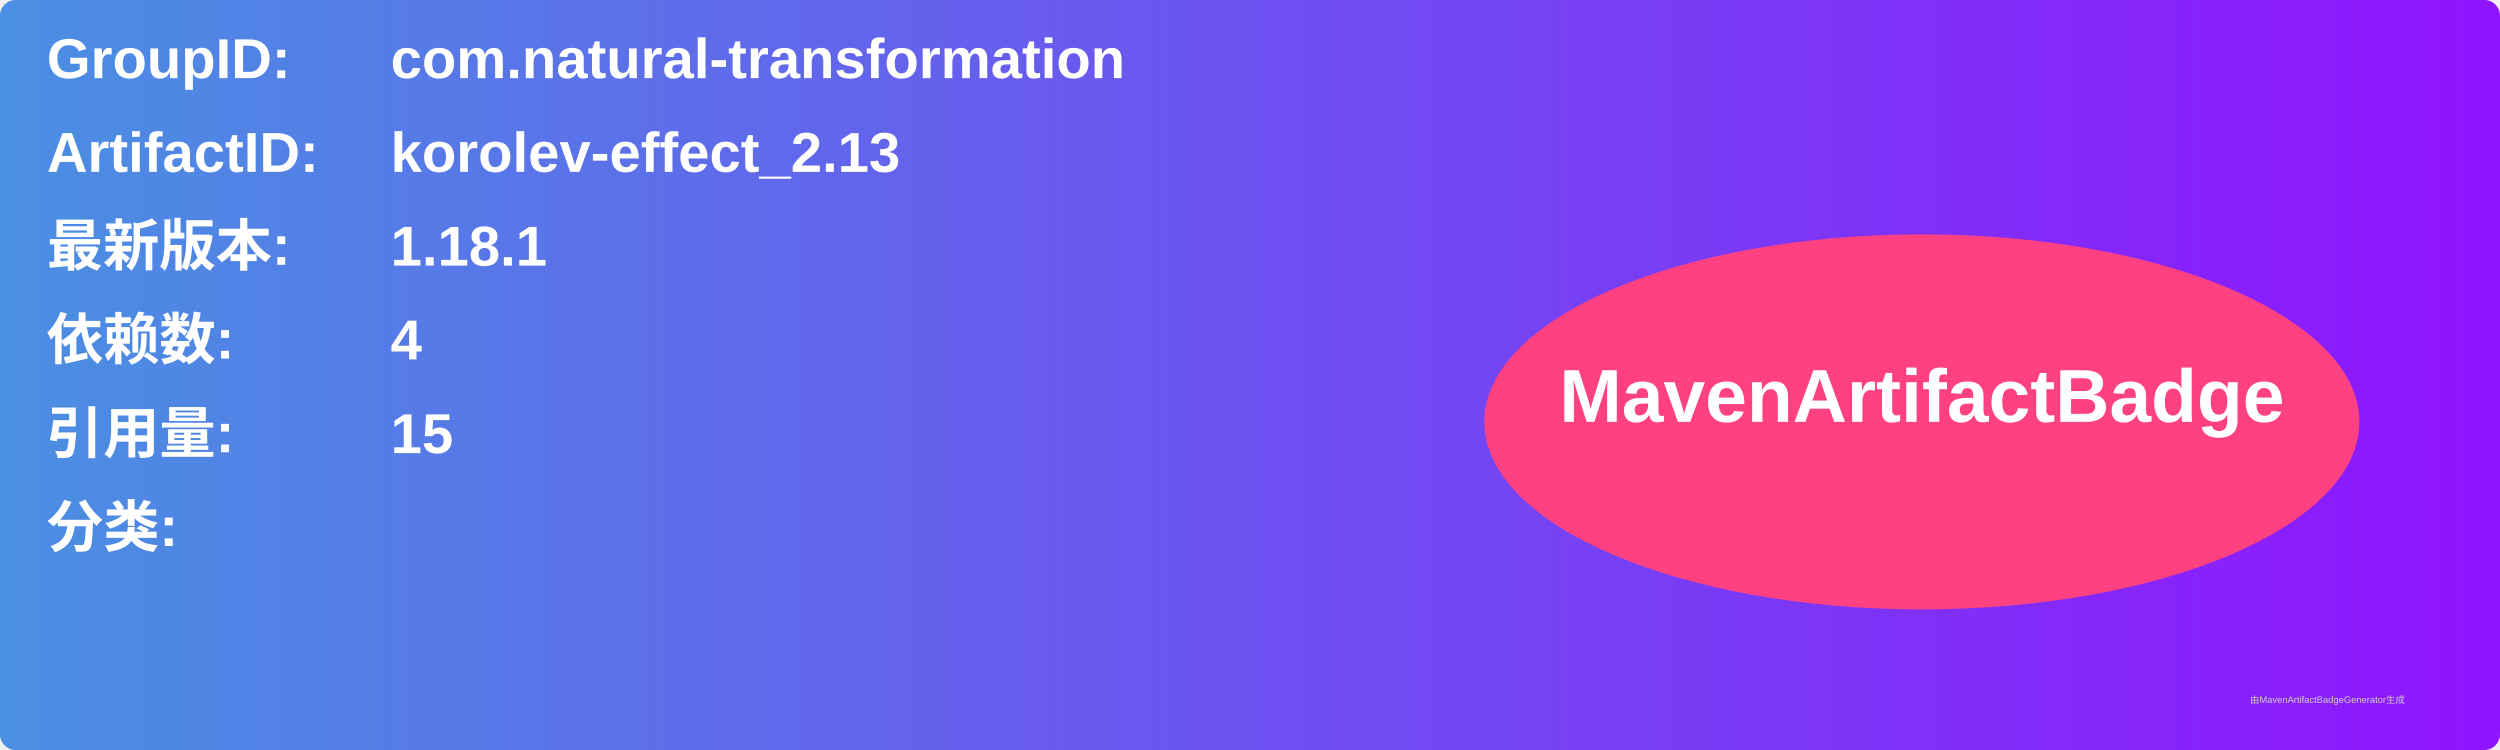
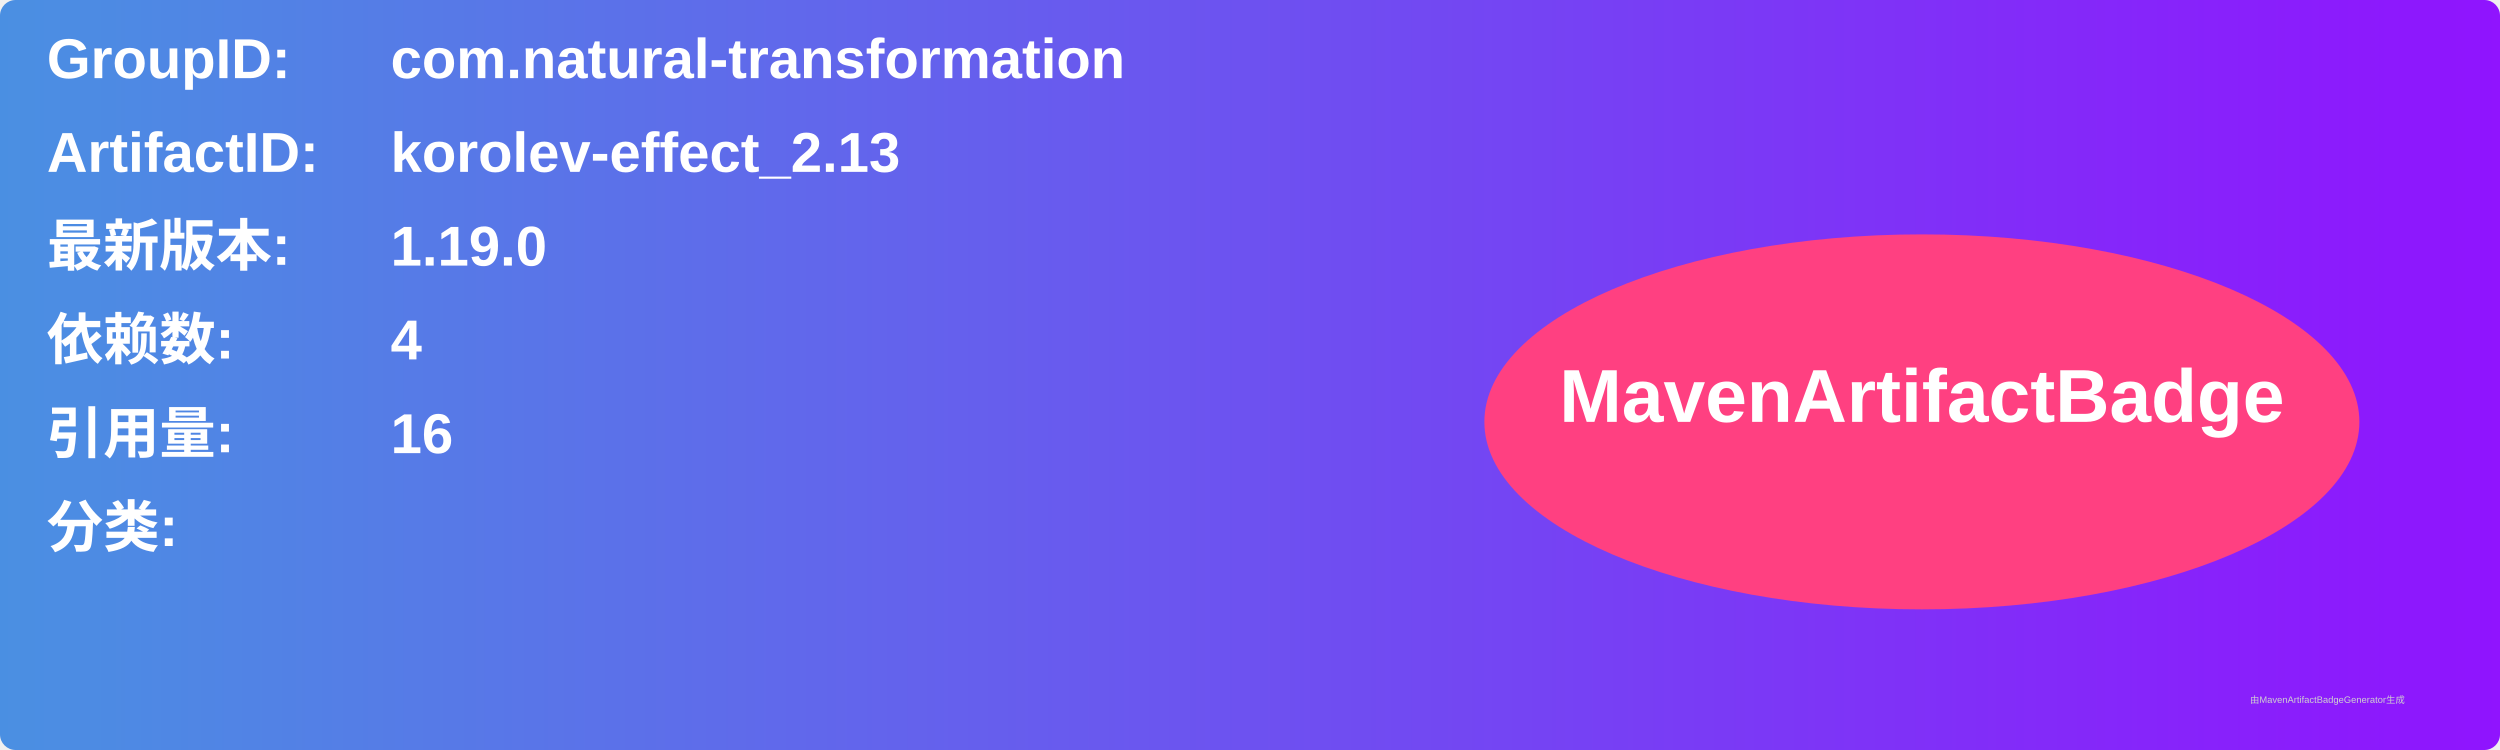
<svg xmlns="http://www.w3.org/2000/svg" width="800" height="240" viewBox="0 0 800 240">
  <linearGradient id="grad" x1="0%" y1="0%" x2="100%" y2="0%">
    <stop offset="0%" stop-color="#4a90e2" />
    <stop offset="100%" stop-color="#9013fe" />
  </linearGradient>
  <rect width="100%" height="100%" rx="5" ry="5" fill="url(#grad)" />
  <g transform="translate(15, 15)">
    <text x="0" y="10" font-family="Arial" font-size="18" fill="white" font-weight="bold" width="260">GroupID:</text>
    <text x="110" y="10" font-family="Arial" font-size="18" fill="white" font-weight="bold" width="460">com.natural-transformation</text>
    <text x="0" y="40" font-family="Arial" font-size="18" fill="white" font-weight="bold" width="260">ArtifactID:</text>
    <text x="110" y="40" font-family="Arial" font-size="18" fill="white" font-weight="bold" width="460">korolev-effect_2.13</text>
    <text x="0" y="70" font-family="Arial" font-size="18" fill="white" font-weight="bold">最新版本:</text>
    <text x="110" y="70" font-family="Arial" font-size="18" fill="white" font-weight="bold">
-       <tspan font-weight="bold">1.18.1</tspan>
+       <tspan font-weight="bold">1.19.0</tspan>
    </text>
    <text x="0" y="100" font-family="Arial" font-size="18" fill="white" font-weight="bold">依赖数: </text>
    <text x="110" y="100" font-family="Arial" font-size="18" fill="white">
      <tspan font-weight="bold">4</tspan>
    </text>
    <text x="0" y="130" font-family="Arial" font-size="18" fill="white" font-weight="bold">引用量: </text>
    <text x="110" y="130" font-family="Arial" font-size="18" fill="white">
-       <tspan font-weight="bold">15</tspan>
+       <tspan font-weight="bold">16</tspan>
    </text>
    <text x="0" y="160" font-family="Arial" font-size="18" fill="white" font-weight="bold">分类:</text>
    <text x="10" y="190" font-family="Arial" font-size="10" fill="white">
      <tspan font-weight="bold" />
    </text>
    <ellipse cx="600" cy="120" rx="140" ry="60" fill="#ff4081" />
    <text x="600" y="120" text-anchor="middle" font-family="Arial" font-size="24" fill="white" font-weight="bold">MavenArtifactBadge</text>
  </g>
  <text x="720" y="225" font-family="Arial" font-size="3" fill="#d0d0d0">由MavenArtifactBadgeGenerator生成</text>
</svg>
